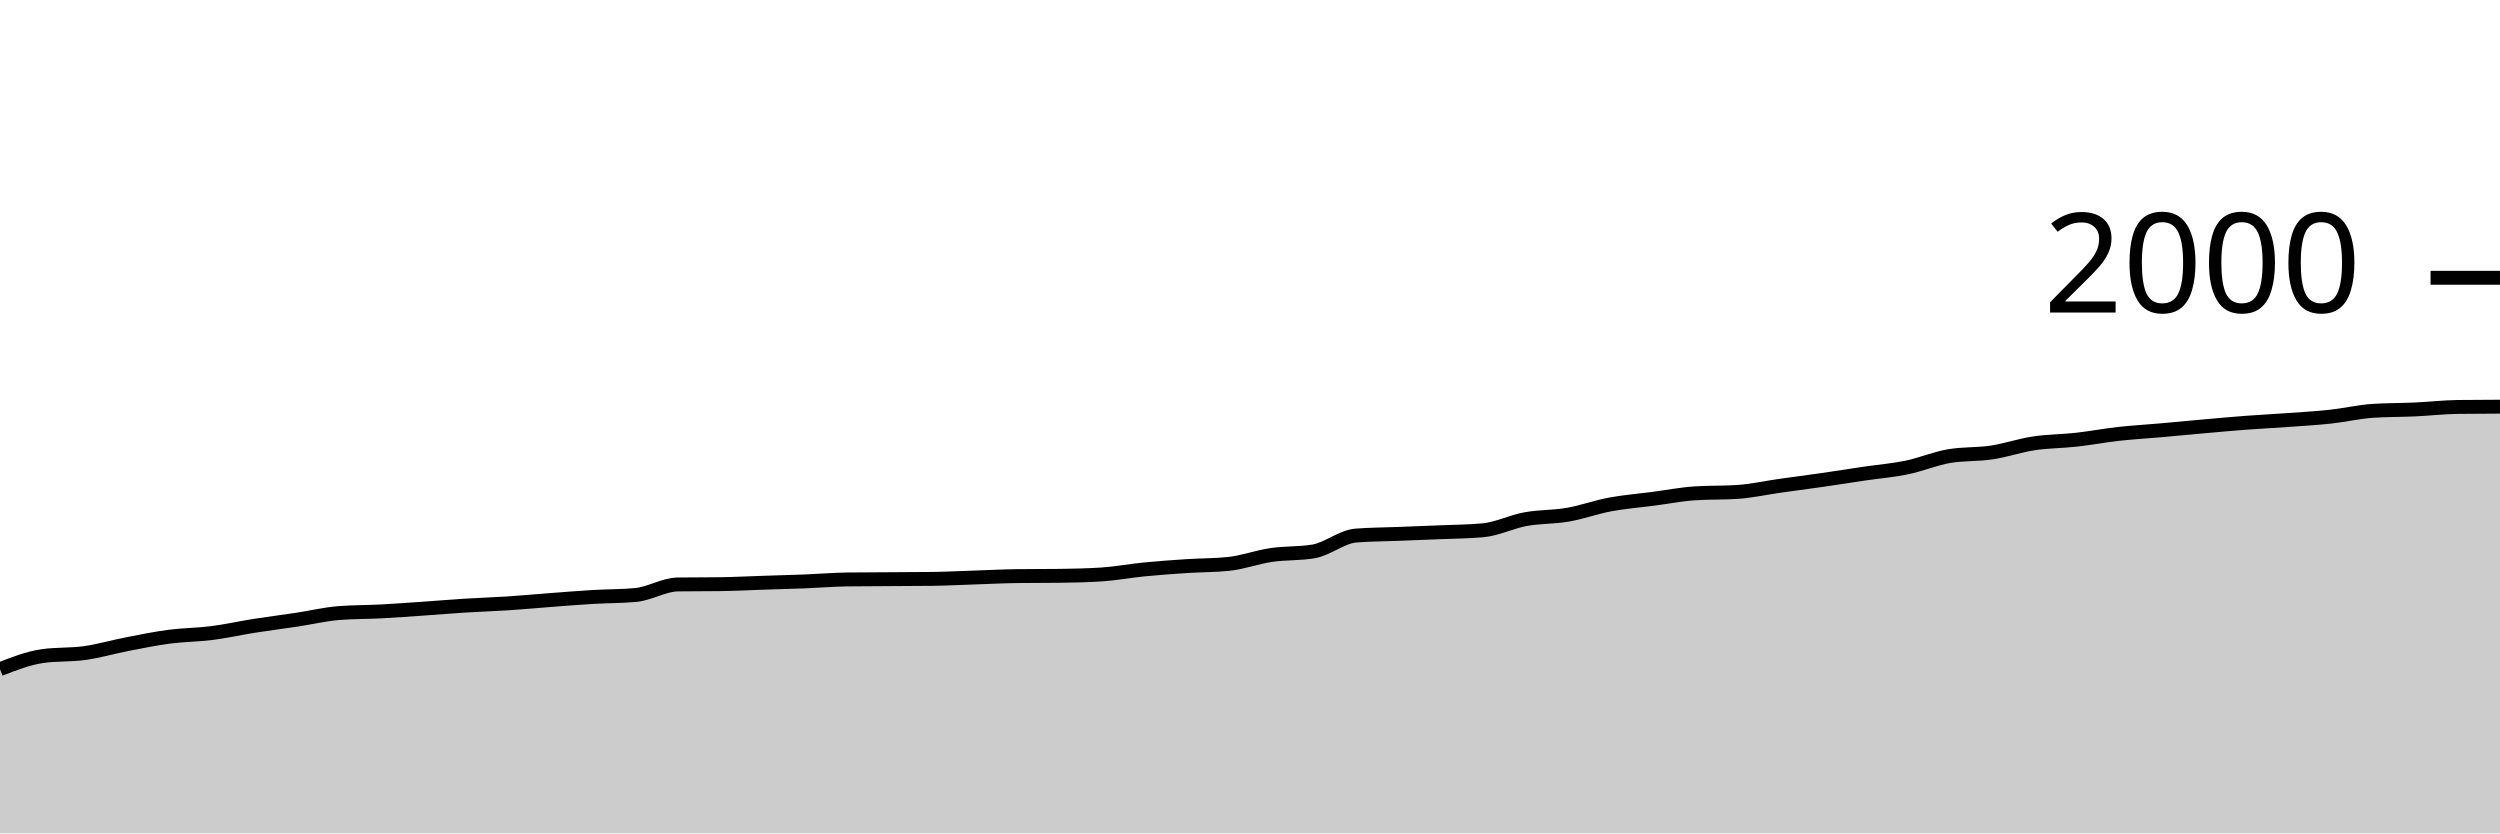
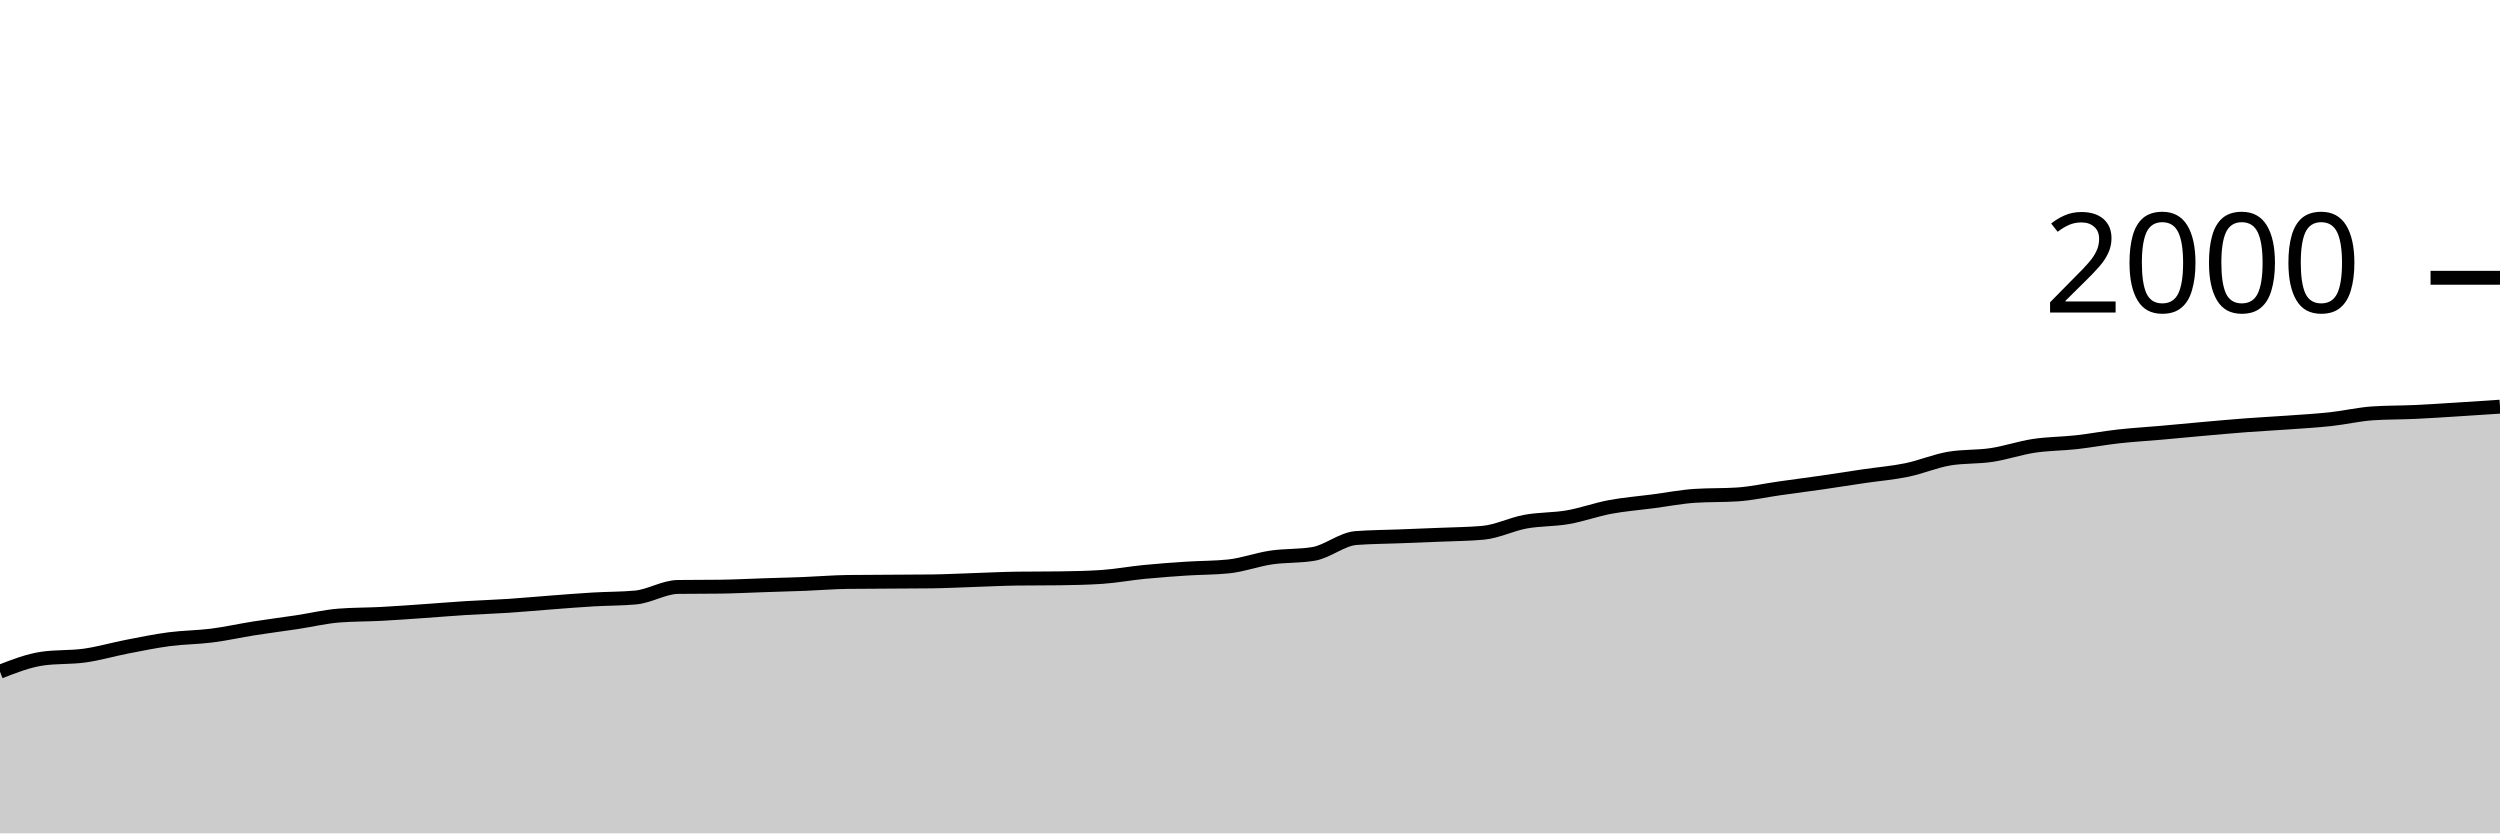
<svg xmlns="http://www.w3.org/2000/svg" viewBox="0 0 180 60">
  <g transform="translate(0,20)">
-     <path class="area" fill="rgba(0, 0, 0, 0.2)" d="M0,28.18C1.017,27.783,2.034,27.387,3.051,27.24C4.068,27.093,5.085,27.163,6.102,27.02C7.119,26.877,8.136,26.577,9.153,26.38C10.169,26.183,11.186,25.973,12.203,25.84C13.22,25.707,14.237,25.71,15.254,25.58C16.271,25.45,17.288,25.22,18.305,25.06C19.322,24.9,20.339,24.773,21.356,24.62C22.373,24.467,23.39,24.22,24.407,24.14C25.424,24.06,26.441,24.073,27.458,24.02C28.475,23.967,29.492,23.89,30.508,23.82C31.525,23.75,32.542,23.663,33.559,23.6C34.576,23.537,35.593,23.507,36.61,23.44C37.627,23.373,38.644,23.277,39.661,23.2C40.678,23.123,41.695,23.04,42.712,22.98C43.729,22.92,44.746,22.933,45.763,22.84C46.78,22.747,47.797,22.093,48.814,22.08C49.831,22.067,50.847,22.073,51.864,22.06C52.881,22.047,53.898,21.993,54.915,21.96C55.932,21.927,56.949,21.9,57.966,21.86C58.983,21.82,60,21.733,61.017,21.72C62.034,21.707,63.051,21.707,64.068,21.7C65.085,21.693,66.102,21.693,67.119,21.68C68.136,21.667,69.153,21.613,70.169,21.58C71.186,21.547,72.203,21.493,73.22,21.48C74.237,21.467,75.254,21.473,76.271,21.46C77.288,21.447,78.305,21.427,79.322,21.36C80.339,21.293,81.356,21.1,82.373,21C83.39,20.9,84.407,20.827,85.424,20.76C86.441,20.693,87.458,20.707,88.475,20.6C89.492,20.493,90.508,20.11,91.525,19.96C92.542,19.81,93.559,19.873,94.576,19.7C95.593,19.527,96.61,18.64,97.627,18.56C98.644,18.48,99.661,18.48,100.678,18.44C101.695,18.4,102.712,18.363,103.729,18.32C104.746,18.277,105.763,18.273,106.78,18.18C107.797,18.087,108.814,17.567,109.831,17.38C110.847,17.193,111.864,17.237,112.881,17.06C113.898,16.883,114.915,16.51,115.932,16.32C116.949,16.13,117.966,16.053,118.983,15.92C120,15.787,121.017,15.587,122.034,15.52C123.051,15.453,124.068,15.487,125.085,15.42C126.102,15.353,127.119,15.123,128.136,14.98C129.153,14.837,130.169,14.707,131.186,14.56C132.203,14.413,133.22,14.25,134.237,14.1C135.254,13.95,136.271,13.87,137.288,13.66C138.305,13.45,139.322,13.013,140.339,12.84C141.356,12.667,142.373,12.733,143.39,12.58C144.407,12.427,145.424,12.073,146.441,11.92C147.458,11.767,148.475,11.773,149.492,11.66C150.508,11.547,151.525,11.353,152.542,11.24C153.559,11.127,154.576,11.07,155.593,10.98C156.61,10.89,157.627,10.79,158.644,10.7C159.661,10.61,160.678,10.517,161.695,10.44C162.712,10.363,163.729,10.313,164.746,10.24C165.763,10.167,166.78,10.11,167.797,10C168.814,9.89,169.831,9.647,170.847,9.58C171.864,9.513,172.881,9.527,173.898,9.48C174.915,9.433,175.932,9.313,176.949,9.3C177.966,9.287,178.983,9.283,180,9.28L180,40C178.983,40,177.966,40,176.949,40C175.932,40,174.915,40,173.898,40C172.881,40,171.864,40,170.847,40C169.831,40,168.814,40,167.797,40C166.78,40,165.763,40,164.746,40C163.729,40,162.712,40,161.695,40C160.678,40,159.661,40,158.644,40C157.627,40,156.61,40,155.593,40C154.576,40,153.559,40,152.542,40C151.525,40,150.508,40,149.492,40C148.475,40,147.458,40,146.441,40C145.424,40,144.407,40,143.39,40C142.373,40,141.356,40,140.339,40C139.322,40,138.305,40,137.288,40C136.271,40,135.254,40,134.237,40C133.22,40,132.203,40,131.186,40C130.169,40,129.153,40,128.136,40C127.119,40,126.102,40,125.085,40C124.068,40,123.051,40,122.034,40C121.017,40,120,40,118.983,40C117.966,40,116.949,40,115.932,40C114.915,40,113.898,40,112.881,40C111.864,40,110.847,40,109.831,40C108.814,40,107.797,40,106.78,40C105.763,40,104.746,40,103.729,40C102.712,40,101.695,40,100.678,40C99.661,40,98.644,40,97.627,40C96.61,40,95.593,40,94.576,40C93.559,40,92.542,40,91.525,40C90.508,40,89.492,40,88.475,40C87.458,40,86.441,40,85.424,40C84.407,40,83.39,40,82.373,40C81.356,40,80.339,40,79.322,40C78.305,40,77.288,40,76.271,40C75.254,40,74.237,40,73.22,40C72.203,40,71.186,40,70.169,40C69.153,40,68.136,40,67.119,40C66.102,40,65.085,40,64.068,40C63.051,40,62.034,40,61.017,40C60,40,58.983,40,57.966,40C56.949,40,55.932,40,54.915,40C53.898,40,52.881,40,51.864,40C50.847,40,49.831,40,48.814,40C47.797,40,46.78,40,45.763,40C44.746,40,43.729,40,42.712,40C41.695,40,40.678,40,39.661,40C38.644,40,37.627,40,36.61,40C35.593,40,34.576,40,33.559,40C32.542,40,31.525,40,30.508,40C29.492,40,28.475,40,27.458,40C26.441,40,25.424,40,24.407,40C23.39,40,22.373,40,21.356,40C20.339,40,19.322,40,18.305,40C17.288,40,16.271,40,15.254,40C14.237,40,13.22,40,12.203,40C11.186,40,10.169,40,9.153,40C8.136,40,7.119,40,6.102,40C5.085,40,4.068,40,3.051,40C2.034,40,1.017,40,0,40Z" />
-     <path class="line" stroke="black" fill="none" d="M0,28.18C1.017,27.783,2.034,27.387,3.051,27.24C4.068,27.093,5.085,27.163,6.102,27.02C7.119,26.877,8.136,26.577,9.153,26.38C10.169,26.183,11.186,25.973,12.203,25.84C13.22,25.707,14.237,25.71,15.254,25.58C16.271,25.45,17.288,25.22,18.305,25.06C19.322,24.9,20.339,24.773,21.356,24.62C22.373,24.467,23.39,24.22,24.407,24.14C25.424,24.06,26.441,24.073,27.458,24.02C28.475,23.967,29.492,23.89,30.508,23.82C31.525,23.75,32.542,23.663,33.559,23.6C34.576,23.537,35.593,23.507,36.61,23.44C37.627,23.373,38.644,23.277,39.661,23.2C40.678,23.123,41.695,23.04,42.712,22.98C43.729,22.92,44.746,22.933,45.763,22.84C46.78,22.747,47.797,22.093,48.814,22.08C49.831,22.067,50.847,22.073,51.864,22.06C52.881,22.047,53.898,21.993,54.915,21.96C55.932,21.927,56.949,21.9,57.966,21.86C58.983,21.82,60,21.733,61.017,21.72C62.034,21.707,63.051,21.707,64.068,21.7C65.085,21.693,66.102,21.693,67.119,21.68C68.136,21.667,69.153,21.613,70.169,21.58C71.186,21.547,72.203,21.493,73.22,21.48C74.237,21.467,75.254,21.473,76.271,21.46C77.288,21.447,78.305,21.427,79.322,21.36C80.339,21.293,81.356,21.1,82.373,21C83.39,20.9,84.407,20.827,85.424,20.76C86.441,20.693,87.458,20.707,88.475,20.6C89.492,20.493,90.508,20.11,91.525,19.96C92.542,19.81,93.559,19.873,94.576,19.7C95.593,19.527,96.61,18.64,97.627,18.56C98.644,18.48,99.661,18.48,100.678,18.44C101.695,18.4,102.712,18.363,103.729,18.32C104.746,18.277,105.763,18.273,106.78,18.18C107.797,18.087,108.814,17.567,109.831,17.38C110.847,17.193,111.864,17.237,112.881,17.06C113.898,16.883,114.915,16.51,115.932,16.32C116.949,16.13,117.966,16.053,118.983,15.92C120,15.787,121.017,15.587,122.034,15.52C123.051,15.453,124.068,15.487,125.085,15.42C126.102,15.353,127.119,15.123,128.136,14.98C129.153,14.837,130.169,14.707,131.186,14.56C132.203,14.413,133.22,14.25,134.237,14.1C135.254,13.95,136.271,13.87,137.288,13.66C138.305,13.45,139.322,13.013,140.339,12.84C141.356,12.667,142.373,12.733,143.39,12.58C144.407,12.427,145.424,12.073,146.441,11.92C147.458,11.767,148.475,11.773,149.492,11.66C150.508,11.547,151.525,11.353,152.542,11.24C153.559,11.127,154.576,11.07,155.593,10.98C156.61,10.89,157.627,10.79,158.644,10.7C159.661,10.61,160.678,10.517,161.695,10.44C162.712,10.363,163.729,10.313,164.746,10.24C165.763,10.167,166.78,10.11,167.797,10C168.814,9.89,169.831,9.647,170.847,9.58C171.864,9.513,172.881,9.527,173.898,9.48C174.915,9.433,175.932,9.313,176.949,9.3C177.966,9.287,178.983,9.283,180,9.28" />
+     <path class="area" fill="rgba(0, 0, 0, 0.2)" d="M0,28.36C1.017,27.963,2.034,27.567,3.051,27.42C4.068,27.273,5.085,27.343,6.102,27.2C7.119,27.057,8.136,26.757,9.153,26.56C10.169,26.363,11.186,26.153,12.203,26.02C13.22,25.887,14.237,25.89,15.254,25.76C16.271,25.63,17.288,25.4,18.305,25.24C19.322,25.08,20.339,24.953,21.356,24.8C22.373,24.647,23.39,24.4,24.407,24.32C25.424,24.24,26.441,24.253,27.458,24.2C28.475,24.147,29.492,24.07,30.508,24C31.525,23.93,32.542,23.843,33.559,23.78C34.576,23.717,35.593,23.687,36.61,23.62C37.627,23.553,38.644,23.457,39.661,23.38C40.678,23.303,41.695,23.22,42.712,23.16C43.729,23.1,44.746,23.113,45.763,23.02C46.78,22.927,47.797,22.273,48.814,22.26C49.831,22.247,50.847,22.253,51.864,22.24C52.881,22.227,53.898,22.173,54.915,22.14C55.932,22.107,56.949,22.08,57.966,22.04C58.983,22,60,21.913,61.017,21.9C62.034,21.887,63.051,21.887,64.068,21.88C65.085,21.873,66.102,21.873,67.119,21.86C68.136,21.847,69.153,21.793,70.169,21.76C71.186,21.727,72.203,21.673,73.22,21.66C74.237,21.647,75.254,21.653,76.271,21.64C77.288,21.627,78.305,21.607,79.322,21.54C80.339,21.473,81.356,21.28,82.373,21.18C83.39,21.08,84.407,21.007,85.424,20.94C86.441,20.873,87.458,20.887,88.475,20.78C89.492,20.673,90.508,20.29,91.525,20.14C92.542,19.99,93.559,20.053,94.576,19.88C95.593,19.707,96.61,18.82,97.627,18.74C98.644,18.66,99.661,18.66,100.678,18.62C101.695,18.58,102.712,18.543,103.729,18.5C104.746,18.457,105.763,18.453,106.78,18.36C107.797,18.267,108.814,17.747,109.831,17.56C110.847,17.373,111.864,17.417,112.881,17.24C113.898,17.063,114.915,16.69,115.932,16.5C116.949,16.31,117.966,16.233,118.983,16.1C120,15.967,121.017,15.767,122.034,15.7C123.051,15.633,124.068,15.667,125.085,15.6C126.102,15.533,127.119,15.303,128.136,15.16C129.153,15.017,130.169,14.887,131.186,14.74C132.203,14.593,133.22,14.43,134.237,14.28C135.254,14.13,136.271,14.05,137.288,13.84C138.305,13.63,139.322,13.193,140.339,13.02C141.356,12.847,142.373,12.913,143.39,12.76C144.407,12.607,145.424,12.253,146.441,12.1C147.458,11.947,148.475,11.953,149.492,11.84C150.508,11.727,151.525,11.533,152.542,11.42C153.559,11.307,154.576,11.25,155.593,11.16C156.61,11.07,157.627,10.97,158.644,10.88C159.661,10.79,160.678,10.697,161.695,10.62C162.712,10.543,163.729,10.493,164.746,10.42C165.763,10.347,166.78,10.29,167.797,10.18C168.814,10.07,169.831,9.827,170.847,9.76C171.864,9.693,172.881,9.707,173.898,9.66C174.915,9.613,175.932,9.543,176.949,9.48C177.966,9.417,178.983,9.348,180,9.28L180,40C178.983,40,177.966,40,176.949,40C175.932,40,174.915,40,173.898,40C172.881,40,171.864,40,170.847,40C169.831,40,168.814,40,167.797,40C166.78,40,165.763,40,164.746,40C163.729,40,162.712,40,161.695,40C160.678,40,159.661,40,158.644,40C157.627,40,156.61,40,155.593,40C154.576,40,153.559,40,152.542,40C151.525,40,150.508,40,149.492,40C148.475,40,147.458,40,146.441,40C145.424,40,144.407,40,143.39,40C142.373,40,141.356,40,140.339,40C139.322,40,138.305,40,137.288,40C136.271,40,135.254,40,134.237,40C133.22,40,132.203,40,131.186,40C130.169,40,129.153,40,128.136,40C127.119,40,126.102,40,125.085,40C124.068,40,123.051,40,122.034,40C121.017,40,120,40,118.983,40C117.966,40,116.949,40,115.932,40C114.915,40,113.898,40,112.881,40C111.864,40,110.847,40,109.831,40C108.814,40,107.797,40,106.78,40C105.763,40,104.746,40,103.729,40C102.712,40,101.695,40,100.678,40C99.661,40,98.644,40,97.627,40C96.61,40,95.593,40,94.576,40C93.559,40,92.542,40,91.525,40C90.508,40,89.492,40,88.475,40C87.458,40,86.441,40,85.424,40C84.407,40,83.39,40,82.373,40C81.356,40,80.339,40,79.322,40C78.305,40,77.288,40,76.271,40C75.254,40,74.237,40,73.22,40C72.203,40,71.186,40,70.169,40C69.153,40,68.136,40,67.119,40C66.102,40,65.085,40,64.068,40C63.051,40,62.034,40,61.017,40C60,40,58.983,40,57.966,40C56.949,40,55.932,40,54.915,40C53.898,40,52.881,40,51.864,40C50.847,40,49.831,40,48.814,40C47.797,40,46.78,40,45.763,40C44.746,40,43.729,40,42.712,40C41.695,40,40.678,40,39.661,40C38.644,40,37.627,40,36.61,40C35.593,40,34.576,40,33.559,40C32.542,40,31.525,40,30.508,40C29.492,40,28.475,40,27.458,40C26.441,40,25.424,40,24.407,40C23.39,40,22.373,40,21.356,40C20.339,40,19.322,40,18.305,40C17.288,40,16.271,40,15.254,40C14.237,40,13.22,40,12.203,40C11.186,40,10.169,40,9.153,40C8.136,40,7.119,40,6.102,40C5.085,40,4.068,40,3.051,40C2.034,40,1.017,40,0,40Z" />
+     <path class="line" stroke="black" fill="none" d="M0,28.36C1.017,27.963,2.034,27.567,3.051,27.42C4.068,27.273,5.085,27.343,6.102,27.2C7.119,27.057,8.136,26.757,9.153,26.56C10.169,26.363,11.186,26.153,12.203,26.02C13.22,25.887,14.237,25.89,15.254,25.76C16.271,25.63,17.288,25.4,18.305,25.24C19.322,25.08,20.339,24.953,21.356,24.8C22.373,24.647,23.39,24.4,24.407,24.32C25.424,24.24,26.441,24.253,27.458,24.2C28.475,24.147,29.492,24.07,30.508,24C31.525,23.93,32.542,23.843,33.559,23.78C34.576,23.717,35.593,23.687,36.61,23.62C37.627,23.553,38.644,23.457,39.661,23.38C40.678,23.303,41.695,23.22,42.712,23.16C43.729,23.1,44.746,23.113,45.763,23.02C46.78,22.927,47.797,22.273,48.814,22.26C49.831,22.247,50.847,22.253,51.864,22.24C52.881,22.227,53.898,22.173,54.915,22.14C55.932,22.107,56.949,22.08,57.966,22.04C58.983,22,60,21.913,61.017,21.9C62.034,21.887,63.051,21.887,64.068,21.88C65.085,21.873,66.102,21.873,67.119,21.86C68.136,21.847,69.153,21.793,70.169,21.76C71.186,21.727,72.203,21.673,73.22,21.66C74.237,21.647,75.254,21.653,76.271,21.64C77.288,21.627,78.305,21.607,79.322,21.54C80.339,21.473,81.356,21.28,82.373,21.18C83.39,21.08,84.407,21.007,85.424,20.94C86.441,20.873,87.458,20.887,88.475,20.78C89.492,20.673,90.508,20.29,91.525,20.14C92.542,19.99,93.559,20.053,94.576,19.88C95.593,19.707,96.61,18.82,97.627,18.74C98.644,18.66,99.661,18.66,100.678,18.62C101.695,18.58,102.712,18.543,103.729,18.5C104.746,18.457,105.763,18.453,106.78,18.36C107.797,18.267,108.814,17.747,109.831,17.56C110.847,17.373,111.864,17.417,112.881,17.24C113.898,17.063,114.915,16.69,115.932,16.5C116.949,16.31,117.966,16.233,118.983,16.1C120,15.967,121.017,15.767,122.034,15.7C123.051,15.633,124.068,15.667,125.085,15.6C126.102,15.533,127.119,15.303,128.136,15.16C129.153,15.017,130.169,14.887,131.186,14.74C132.203,14.593,133.22,14.43,134.237,14.28C135.254,14.13,136.271,14.05,137.288,13.84C138.305,13.63,139.322,13.193,140.339,13.02C141.356,12.847,142.373,12.913,143.39,12.76C144.407,12.607,145.424,12.253,146.441,12.1C147.458,11.947,148.475,11.953,149.492,11.84C150.508,11.727,151.525,11.533,152.542,11.42C153.559,11.307,154.576,11.25,155.593,11.16C156.61,11.07,157.627,10.97,158.644,10.88C159.661,10.79,160.678,10.697,161.695,10.62C162.712,10.543,163.729,10.493,164.746,10.42C165.763,10.347,166.78,10.29,167.797,10.18C168.814,10.07,169.831,9.827,170.847,9.76C171.864,9.693,172.881,9.707,173.898,9.66C174.915,9.613,175.932,9.543,176.949,9.48C177.966,9.417,178.983,9.348,180,9.28" />
    <path class="axis-ceiling" stroke-width="1" stroke="black" fill="none" d="M175,0L180,0" />
    <text class="axis-ceiling-label" font-family="sans-serif" text-anchor="end" font-size="10px" x="170" y="2.5">2000</text>
  </g>
</svg>
